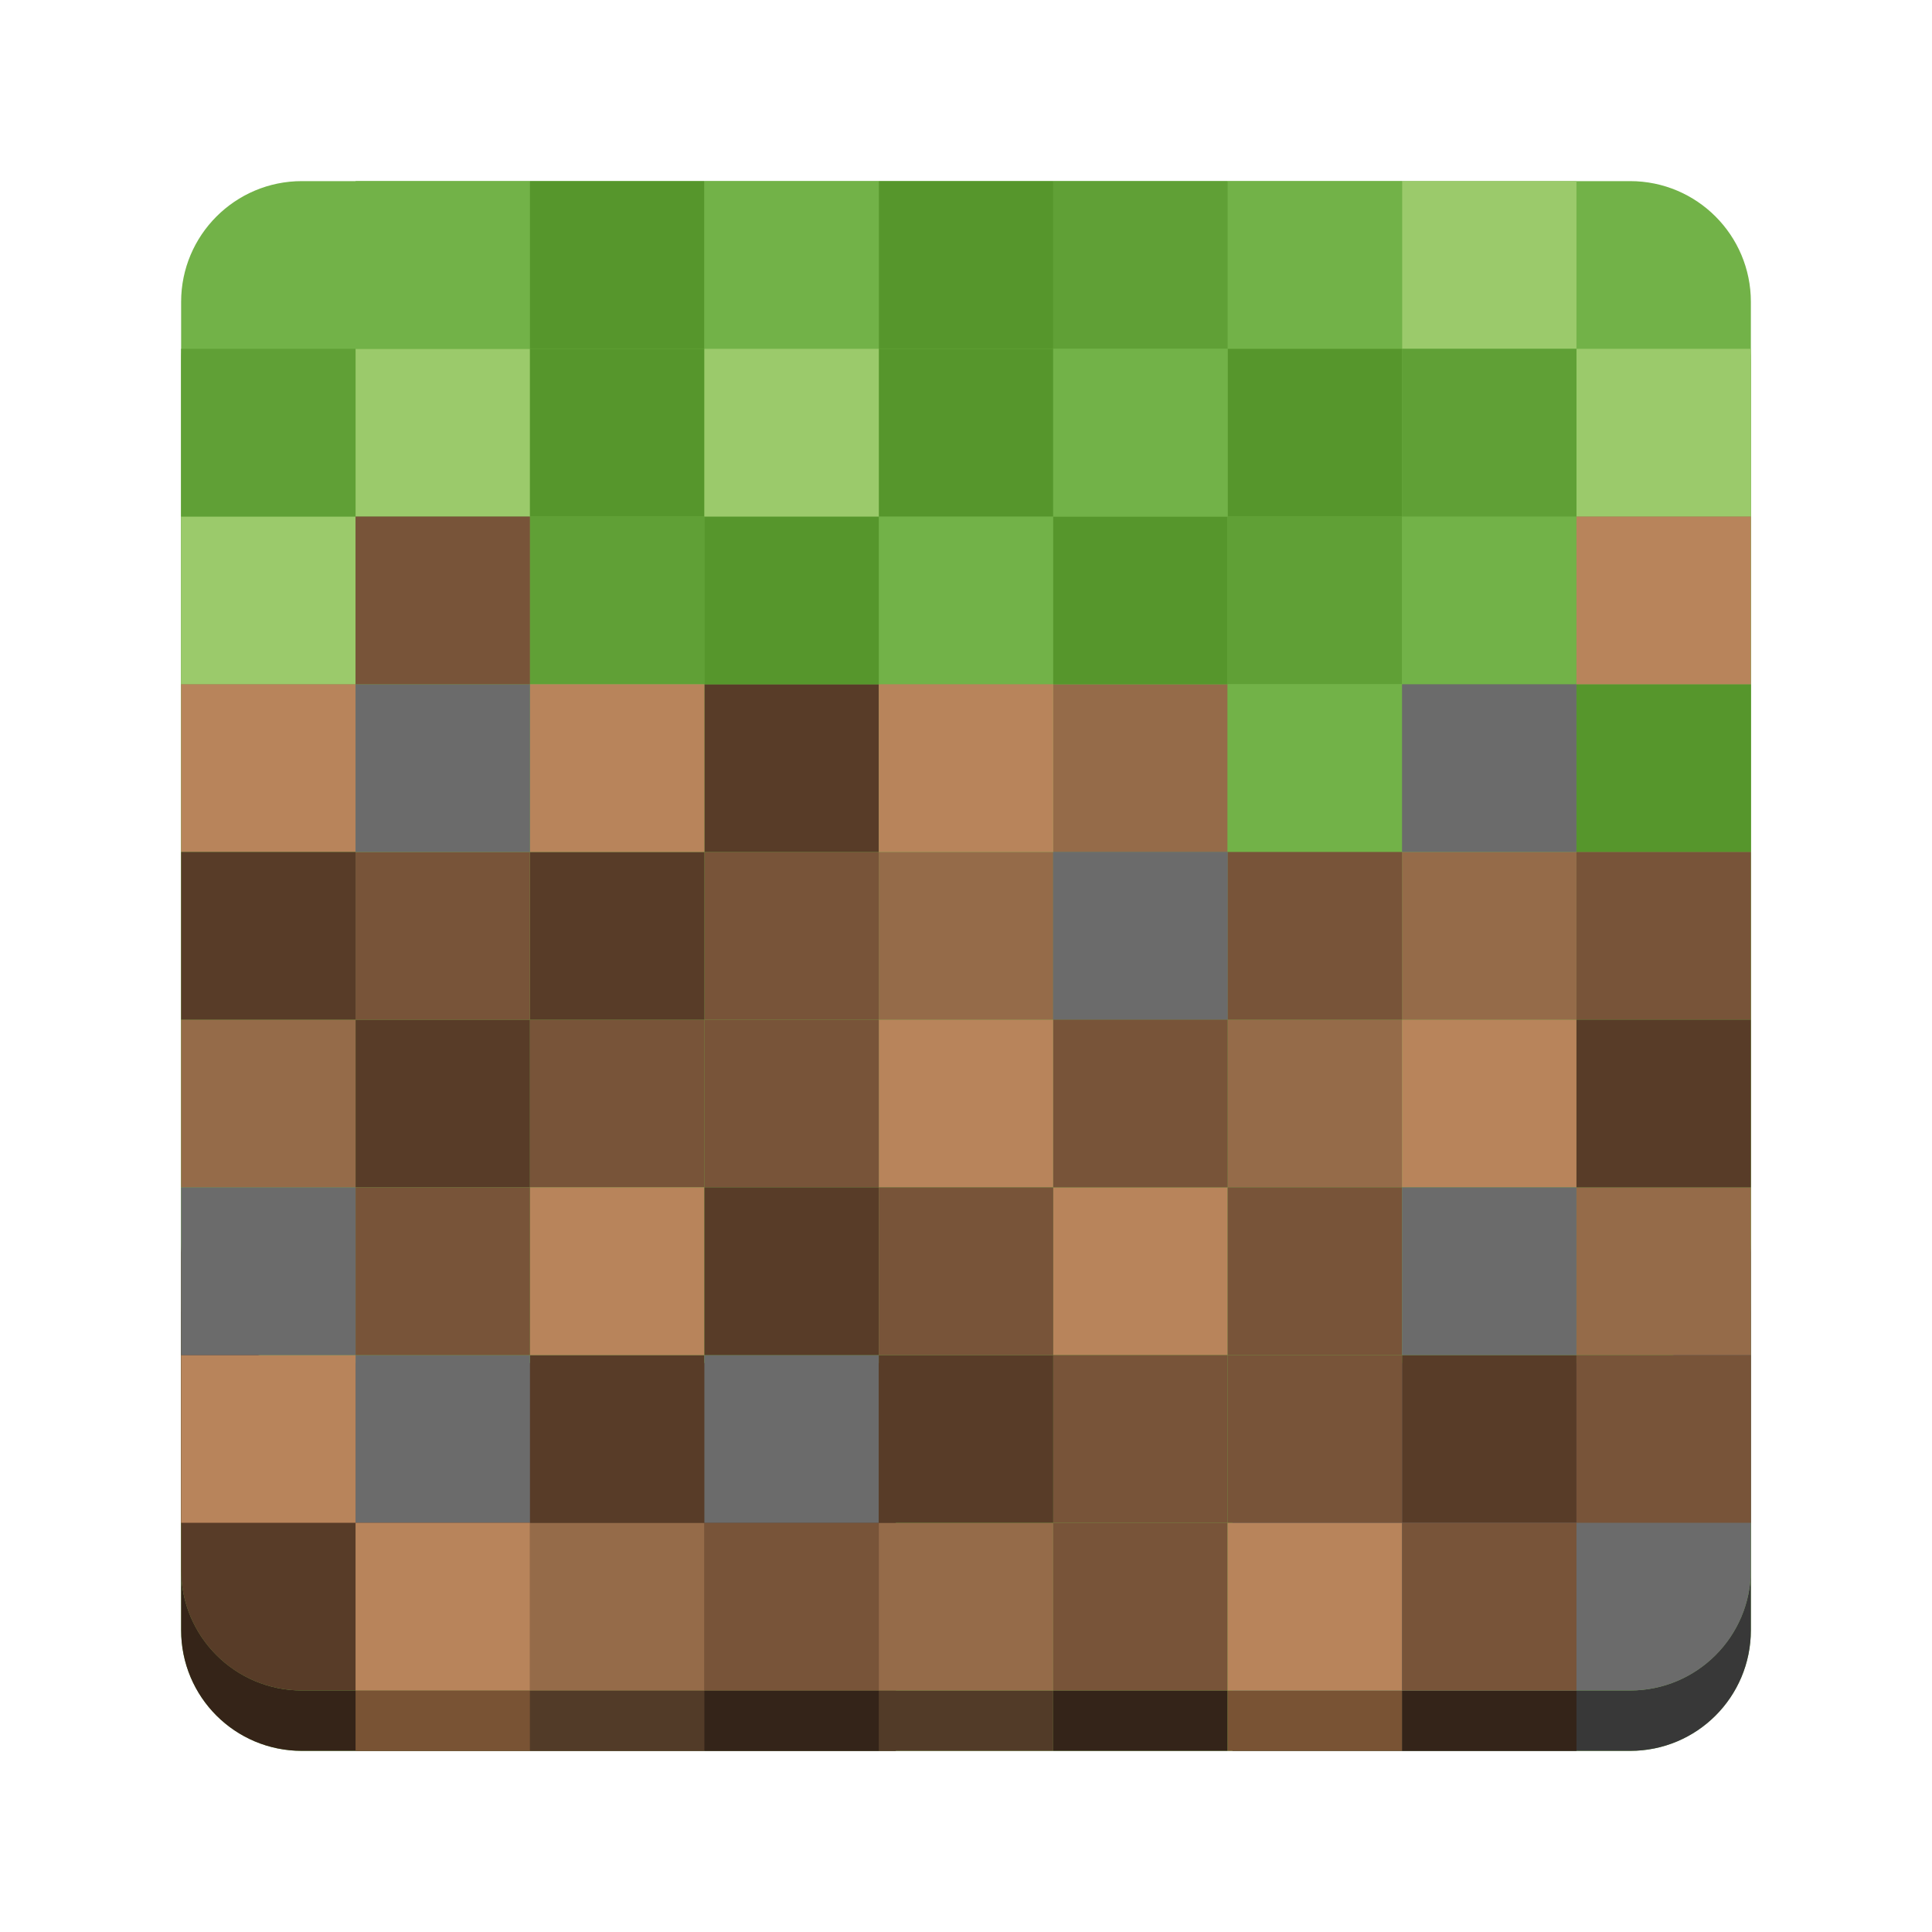
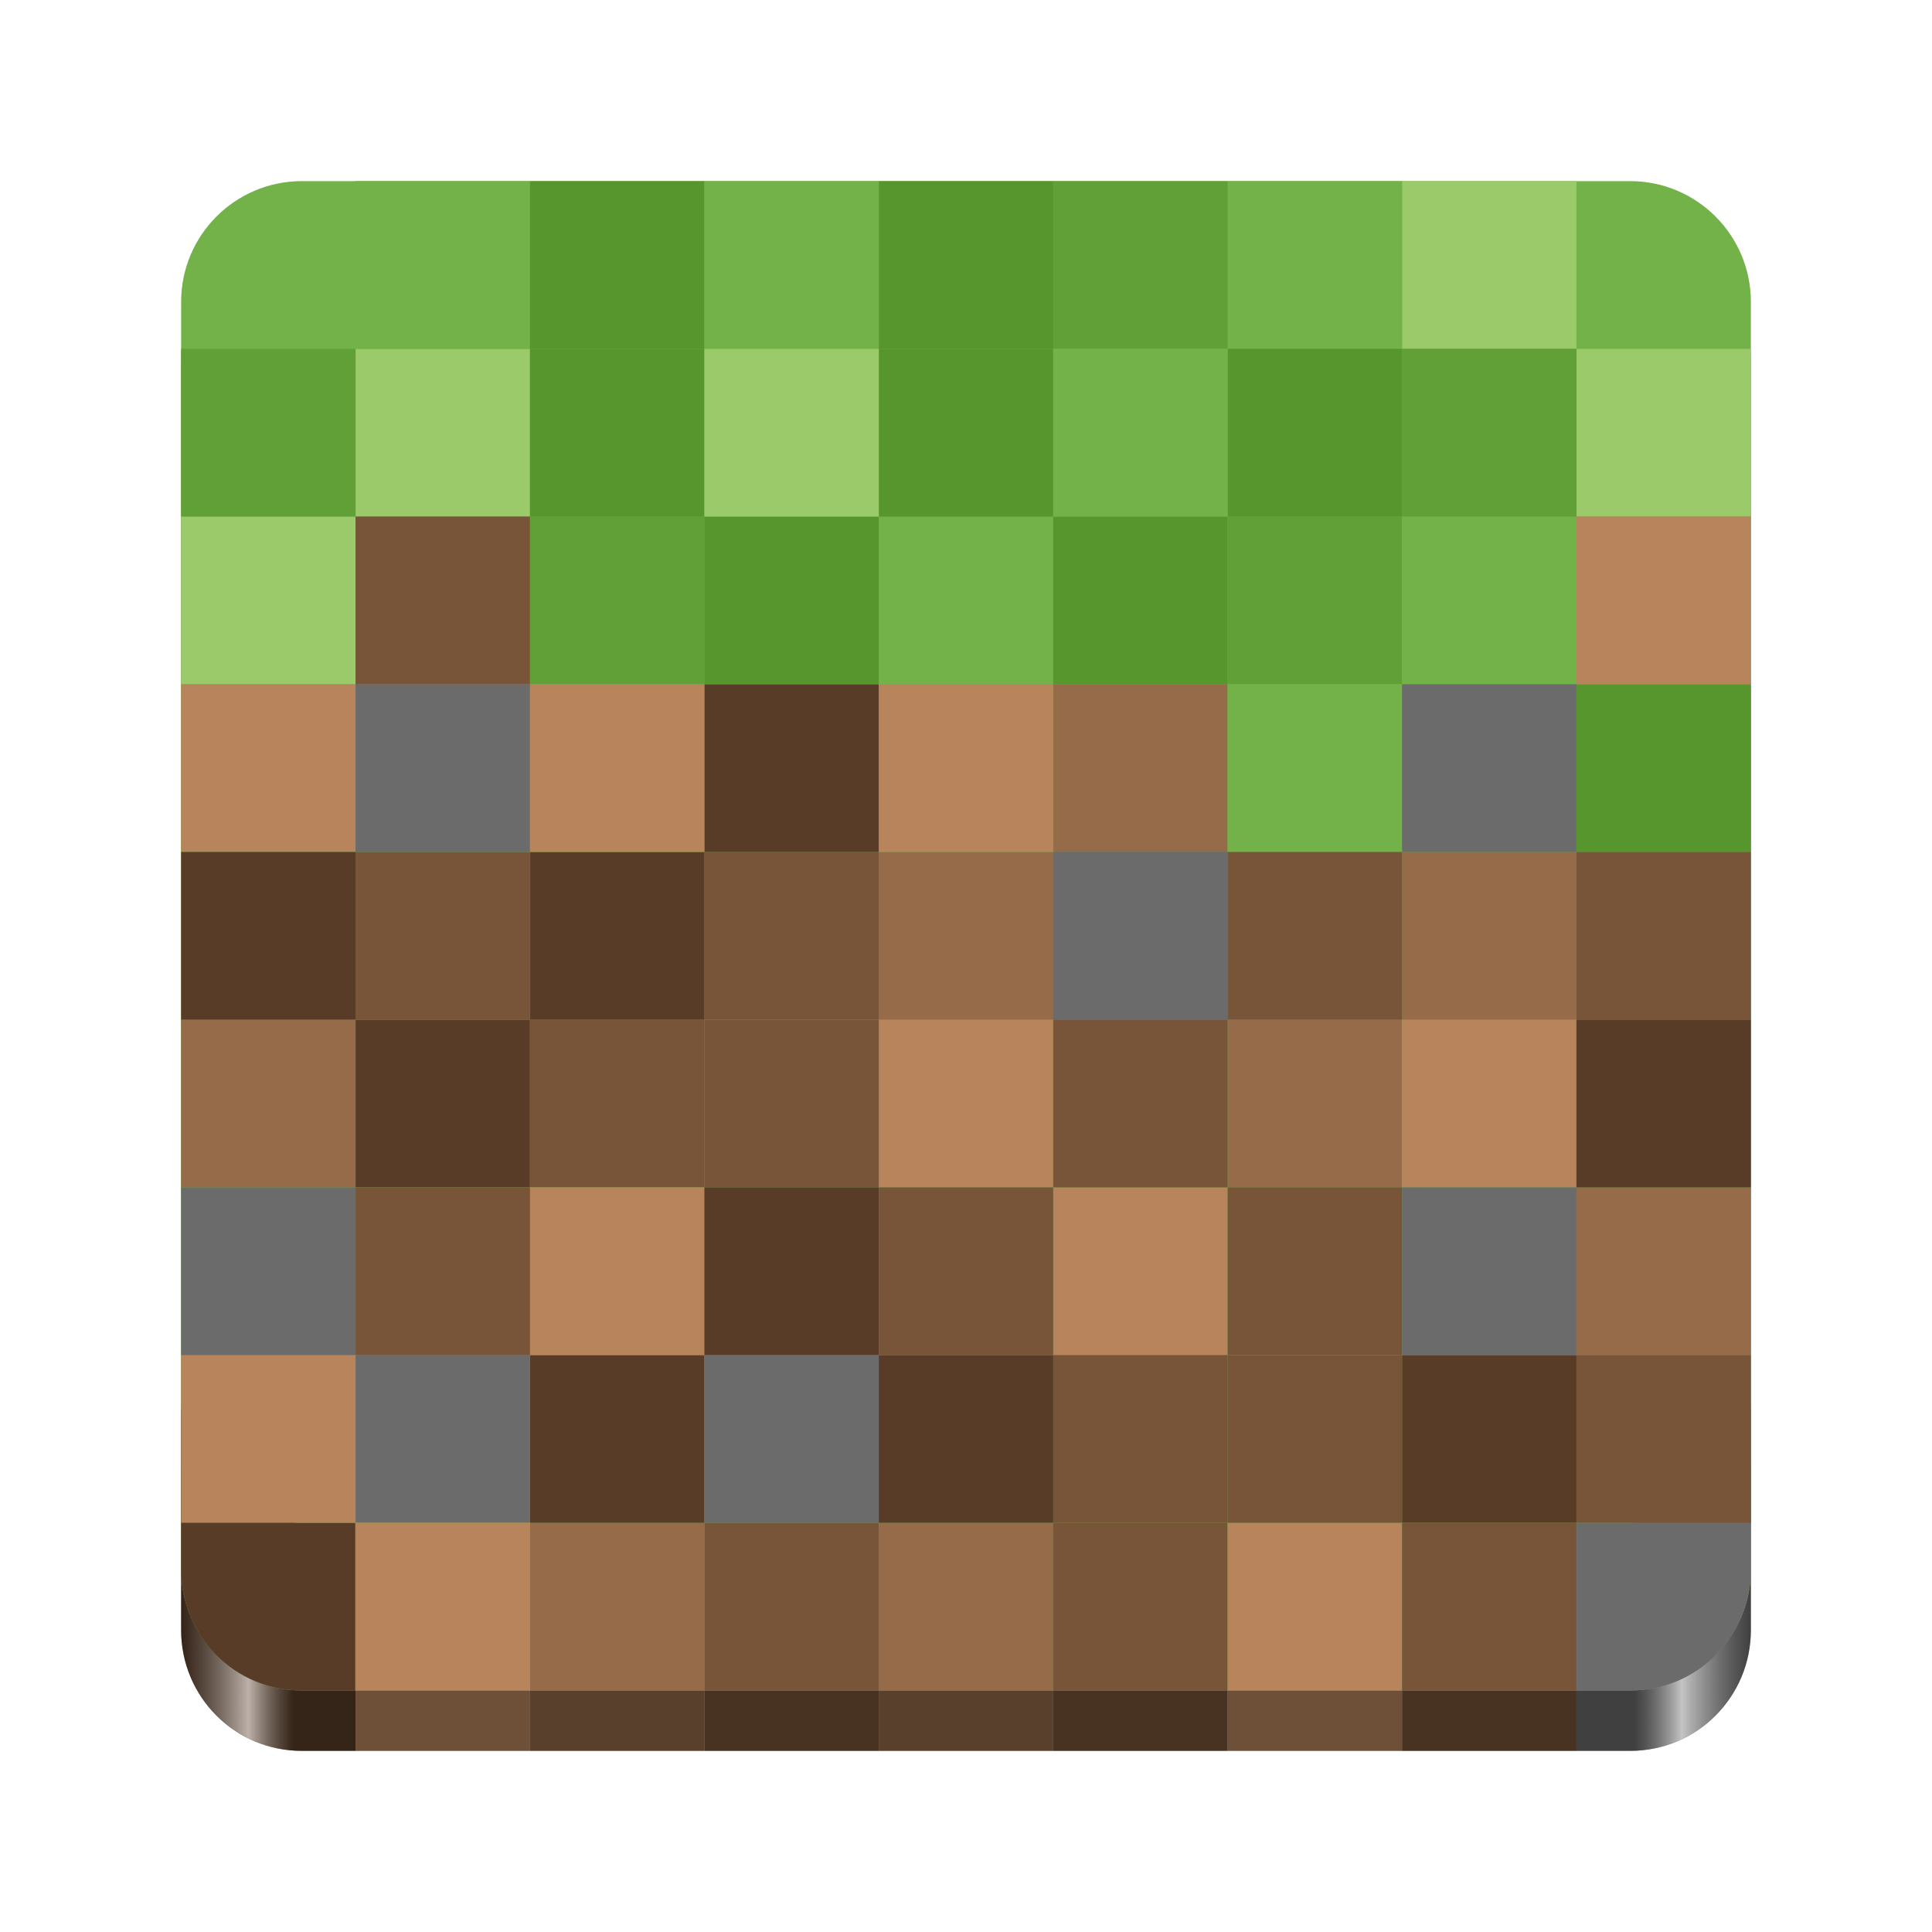
<svg xmlns="http://www.w3.org/2000/svg" xmlns:xlink="http://www.w3.org/1999/xlink" viewBox="0 0 128 128" style="display:inline;enable-background:new" version="1.0" id="svg11300" height="128" width="128">
  <defs id="defs3">
-     <linearGradient id="linearGradient974">
-       <stop style="stop-color:#ca1003;stop-opacity:1;" offset="0" id="stop962" />
-       <stop id="stop964" offset="0.042" style="stop-color:#fc4236;stop-opacity:1;" />
-       <stop style="stop-color:#ca1003;stop-opacity:1;" offset="0.083" id="stop966" />
-       <stop id="stop968" offset="0.917" style="stop-color:#ca1003;stop-opacity:1;" />
-       <stop style="stop-color:#fc4236;stop-opacity:1;" offset="0.958" id="stop970" />
-       <stop style="stop-color:#ca1003;stop-opacity:1;" offset="1" id="stop972" />
+     <linearGradient xlink:href="#linearGradient17978" id="linearGradient17980" x1="111.168" y1="126.416" x2="215.168" y2="126.416" gradientUnits="userSpaceOnUse" gradientTransform="translate(-99.16832,-60.41585)" />
+     <linearGradient id="linearGradient17978">
+       <stop style="stop-color:#000000;stop-opacity:0.4;" offset="0" id="stop17974" />
+       <stop style="stop-color:#ffffff;stop-opacity:0.6;" offset="0.043" id="stop17982" />
+       <stop style="stop-color:#000000;stop-opacity:0.4;" offset="0.072" id="stop17984" />
+       <stop style="stop-color:#000000;stop-opacity:0.4;" offset="0.926" id="stop17986" />
+       <stop style="stop-color:#ffffff;stop-opacity:0.6;" offset="0.956" id="stop17988" />
+       <stop style="stop-color:#000000;stop-opacity:0.4;" offset="1" id="stop17976" />
    </linearGradient>
-     <linearGradient y2="44" x2="464" y1="44" x1="48" gradientTransform="matrix(0.25,0,0,0.25,0,53)" gradientUnits="userSpaceOnUse" id="linearGradient1747" xlink:href="#linearGradient974" />
-     <clipPath id="clipPath1784" clipPathUnits="userSpaceOnUse">
-       <rect ry="14" rx="14" y="202" x="36" height="28" width="60" id="rect1786" style="opacity:1;vector-effect:none;fill:#3584e4;fill-opacity:1;stroke:none;stroke-width:0.854;stroke-linecap:square;stroke-linejoin:round;stroke-miterlimit:4;stroke-dasharray:none;stroke-dashoffset:0;stroke-opacity:1" />
-     </clipPath>
  </defs>
-   <g id="g3561" transform="translate(197.0048,-313.1184)">
-     <rect style="display:inline;fill:#72b248;fill-opacity:1;stroke:none;stroke-width:0.25;stroke-linecap:butt;stroke-linejoin:miter;stroke-miterlimit:4;stroke-dasharray:none;stroke-dashoffset:0;stroke-opacity:1;marker:none;marker-start:none;marker-mid:none;marker-end:none;paint-order:normal;enable-background:new" id="rect1711-84-6" width="104" height="100" x="-185.005" y="329.118" rx="8" ry="8" />
-     <path id="rect1711-8-8" style="display:inline;fill:#352418;fill-opacity:1;stroke:none;stroke-width:0.25;stroke-linecap:butt;stroke-linejoin:miter;stroke-miterlimit:4;stroke-dasharray:none;stroke-dashoffset:0;stroke-opacity:1;marker:none;marker-start:none;marker-mid:none;marker-end:none;paint-order:normal;enable-background:new" d="m -185.005,399.421 v 21.697 c 0,4.432 3.568,8 8,8 h 39.352 v -21.697 h -39.352 c -4.432,0 -8,-3.568 -8,-8 z" />
-     <path id="rect1711-8-0-9" style="display:inline;fill:#383838;fill-opacity:1;stroke:none;stroke-width:0.25;stroke-linecap:butt;stroke-linejoin:miter;stroke-miterlimit:4;stroke-dasharray:none;stroke-dashoffset:0;stroke-opacity:1;marker:none;marker-start:none;marker-mid:none;marker-end:none;paint-order:normal;enable-background:new" d="m -81.005,399.421 c 0,4.432 -3.568,8 -8,8 h -26.344 v 21.697 h 26.344 c 4.432,0 8,-3.568 8,-8 z" />
-     <rect style="display:inline;fill:#342419;fill-opacity:1;stroke-width:1.889;enable-background:new" width="11.556" height="11.111" x="92.56" y="418.007" ry="0" transform="scale(-1,1)" id="rect52-0-4" />
-     <rect style="display:inline;fill:#342419;fill-opacity:1;stroke-width:1.889;enable-background:new" width="11.556" height="11.111" x="-150.338" y="418.007" ry="0" id="rect54-2-9" />
-     <rect style="display:inline;fill:#523b28;fill-opacity:1;stroke-width:1.889;enable-background:new" width="11.556" height="11.111" x="-138.783" y="418.007" ry="0" id="rect56-3-0" />
-     <rect style="display:inline;fill:#523b28;fill-opacity:1;stroke-width:1.889;enable-background:new" width="11.556" height="11.111" x="-161.894" y="-429.118" ry="0" transform="scale(1,-1)" id="rect58-7-9" />
-     <rect style="display:inline;fill:#342419;fill-opacity:1;stroke-width:1.889;enable-background:new" width="11.556" height="11.111" x="115.671" y="-429.118" ry="0" transform="scale(-1)" id="rect60-5-1" />
-     <rect style="display:inline;fill:#795334;fill-opacity:1;stroke-width:1.889;enable-background:new" width="11.556" height="11.111" x="-173.449" y="-429.118" ry="0" transform="scale(1,-1)" id="rect74-3-7" />
-     <rect style="display:inline;fill:#795334;fill-opacity:1;stroke-width:1.889;enable-background:new" width="11.556" height="11.111" x="-115.671" y="418.007" ry="0" id="rect146-2-8" />
-     <rect style="display:inline;fill:#72b248;fill-opacity:1;stroke:none;stroke-width:0.25;stroke-linecap:butt;stroke-linejoin:miter;stroke-miterlimit:4;stroke-dasharray:none;stroke-dashoffset:0;stroke-opacity:1;marker:none;marker-start:none;marker-mid:none;marker-end:none;paint-order:normal;enable-background:new" id="rect1711-84" width="104" height="100" x="-185.005" y="325.118" rx="8" ry="8" />
-     <path id="rect1711-8" style="display:inline;fill:#583c28;fill-opacity:1;stroke:none;stroke-width:0.25;stroke-linecap:butt;stroke-linejoin:miter;stroke-miterlimit:4;stroke-dasharray:none;stroke-dashoffset:0;stroke-opacity:1;marker:none;marker-start:none;marker-mid:none;marker-end:none;paint-order:normal;enable-background:new" d="m -185.005,395.421 v 21.697 c 0,4.432 3.568,8 8,8 h 39.352 v -21.697 h -39.352 c -4.432,0 -8,-3.568 -8,-8 z" />
-     <path id="rect1711-8-0" style="display:inline;fill:#6b6b6b;fill-opacity:1;stroke:none;stroke-width:0.25;stroke-linecap:butt;stroke-linejoin:miter;stroke-miterlimit:4;stroke-dasharray:none;stroke-dashoffset:0;stroke-opacity:1;marker:none;marker-start:none;marker-mid:none;marker-end:none;paint-order:normal;enable-background:new" d="m -81.005,395.421 c 0,4.432 -3.568,8 -8,8 h -26.344 v 21.697 h 26.344 c 4.432,0 8,-3.568 8,-8 z" />
-     <rect style="display:inline;fill:#9bca6b;stroke-width:1.889;enable-background:new" width="11.556" height="11.111" x="-185.005" y="347.341" ry="0" id="rect4-6" />
-     <rect style="display:inline;fill:#583c28;stroke-width:1.889;enable-background:new" width="11.556" height="11.111" x="-173.449" y="380.674" ry="0" id="rect6-3-7" />
-     <rect style="display:inline;fill:#b8845b;stroke-width:1.889;enable-background:new" width="11.556" height="11.111" x="127.227" y="380.674" ry="0" transform="scale(-1,1)" id="rect8-5" />
-     <rect style="display:inline;fill:#785439;stroke-width:1.889;enable-background:new" width="11.556" height="11.111" x="138.783" y="380.674" ry="0" transform="scale(-1,1)" id="rect10-3" />
-     <rect style="display:inline;fill:#956b49;stroke-width:1.889;enable-background:new" width="11.556" height="11.111" x="127.227" y="369.563" ry="0" transform="scale(-1,1)" id="rect12-5" />
-     <rect style="display:inline;fill:#785439;stroke-width:1.889;enable-background:new" width="11.556" height="11.111" x="-150.338" y="369.563" ry="0" id="rect14-6" />
-     <rect style="display:inline;fill:#583c28;stroke-width:1.889;enable-background:new" width="11.556" height="11.111" x="138.783" y="358.452" ry="0" transform="scale(-1,1)" id="rect16-2" />
-     <rect style="display:inline;fill:#9bca6b;stroke-width:1.889;enable-background:new" width="11.556" height="11.111" x="-92.56" y="336.229" ry="0" id="rect18-9" />
-     <rect style="display:inline;fill:#b8845b;stroke-width:1.889;enable-background:new" width="11.556" height="11.111" x="115.672" y="-402.896" ry="0" transform="scale(-1)" id="rect22-2" />
-     <rect style="display:inline;fill:#785439;stroke-width:1.889;enable-background:new" width="11.556" height="11.111" x="-161.894" y="380.674" ry="0" id="rect24-7" />
-     <rect style="display:inline;fill:#583c28;stroke-width:1.889;enable-background:new" width="11.556" height="11.111" x="-161.894" y="369.563" ry="0" id="rect26-0" />
-     <rect style="display:inline;fill:#6b6b6b;stroke-width:1.889;enable-background:new" width="11.556" height="11.111" x="115.672" y="369.563" ry="0" transform="scale(-1,1)" id="rect28-9" />
-     <rect style="display:inline;fill:#956b49;stroke-width:1.889;enable-background:new" width="11.556" height="11.111" x="-127.227" y="358.452" ry="0" id="rect30-3" />
-     <rect style="display:inline;fill:#60a036;stroke-width:1.889;enable-background:new" width="11.556" height="11.111" x="150.338" y="347.341" ry="0" transform="scale(-1,1)" id="rect32-6" />
-     <rect style="display:inline;fill:#956b49;stroke-width:1.889;enable-background:new" width="11.556" height="11.111" x="104.116" y="380.674" ry="0" transform="scale(-1,1)" id="rect34-0" />
-     <rect style="display:inline;fill:#9bca6b;stroke-width:1.889;enable-background:new" width="11.556" height="11.111" x="-173.449" y="336.229" ry="0" id="rect36-6" />
-     <rect style="display:inline;fill:#72b248;stroke-width:1.889;enable-background:new" width="11.556" height="11.111" x="-138.783" y="347.341" ry="0" id="rect38-2" />
-     <rect style="display:inline;fill:#56962c;stroke-width:1.889;enable-background:new" width="11.556" height="11.111" x="-127.227" y="347.341" ry="0" id="rect40-6" />
-     <rect style="display:inline;fill:#60a036;stroke-width:1.889;enable-background:new" width="11.556" height="11.111" x="-115.672" y="347.341" ry="0" id="rect42-1" />
-     <rect style="display:inline;fill:#72b248;stroke-width:1.889;enable-background:new" width="11.556" height="11.111" x="104.116" y="358.452" ry="0" transform="scale(-1,1)" id="rect44-8" />
-     <rect style="display:inline;fill:#785439;stroke-width:1.889;enable-background:new" width="11.556" height="11.111" x="161.894" y="369.563" ry="0" transform="scale(-1,1)" id="rect46-7" />
-     <rect style="display:inline;fill:#56962c;stroke-width:1.889;enable-background:new" width="11.556" height="11.111" x="138.783" y="347.341" ry="0" transform="scale(-1,1)" id="rect48-9" />
-     <rect style="display:inline;fill:#60a036;stroke-width:1.889;enable-background:new" width="11.556" height="11.111" x="173.449" y="336.229" ry="0" transform="scale(-1,1)" id="rect50-2" />
-     <rect style="display:inline;fill:#785439;stroke-width:1.889;enable-background:new" width="11.556" height="11.111" x="-150.338" y="414.007" ry="0" id="rect54-2" />
-     <rect style="display:inline;fill:#956b49;stroke-width:1.889;enable-background:new" width="11.556" height="11.111" x="-138.783" y="414.007" ry="0" id="rect56-3" />
-     <rect style="display:inline;fill:#956b49;stroke-width:1.889;enable-background:new" width="11.556" height="11.111" x="-161.894" y="-425.118" ry="0" transform="scale(1,-1)" id="rect58-7" />
-     <rect style="display:inline;fill:#785439;stroke-width:1.889;enable-background:new" width="11.556" height="11.111" x="115.672" y="-425.118" ry="0" transform="scale(-1)" id="rect60-5" />
-     <rect style="display:inline;fill:#583c28;stroke-width:1.889;enable-background:new" width="11.556" height="11.111" x="-161.894" y="402.896" ry="0" id="rect62-9" />
-     <rect style="display:inline;fill:#6b6b6b;stroke-width:1.889;enable-background:new" width="11.556" height="11.111" x="-150.338" y="402.896" ry="0" id="rect64-2" />
-     <rect style="display:inline;fill:#785439;stroke-width:1.889;enable-background:new" width="11.556" height="11.111" x="-127.227" y="402.896" ry="0" id="rect66-2" />
-     <rect style="display:inline;fill:#583c28;stroke-width:1.889;enable-background:new" width="11.556" height="11.111" x="-138.783" y="402.896" ry="0" id="rect68-8" />
-     <rect style="display:inline;fill:#583c28;stroke-width:1.889;enable-background:new" width="11.556" height="11.111" x="-104.116" y="402.896" ry="0" id="rect70-9" />
-     <rect style="display:inline;fill:#6b6b6b;stroke-width:1.889;enable-background:new" width="11.556" height="11.111" x="161.894" y="-414.007" ry="0" transform="scale(-1)" id="rect72-7" />
-     <rect style="display:inline;fill:#b8845b;stroke-width:1.889;enable-background:new" width="11.556" height="11.111" x="-173.449" y="-425.118" ry="0" transform="scale(1,-1)" id="rect74-3" />
-     <rect style="display:inline;fill:#b8845b;stroke-width:1.889;enable-background:new" width="11.556" height="11.111" x="92.56" y="380.674" ry="0" transform="scale(-1,1)" id="rect76-6" />
-     <rect style="display:inline;fill:#956b49;stroke-width:1.889;enable-background:new" width="11.556" height="11.111" x="92.56" y="369.563" ry="0" transform="scale(-1,1)" id="rect78-1" />
-     <rect style="display:inline;fill:#9bca6b;stroke-width:1.889;enable-background:new" width="11.556" height="11.111" x="-104.116" y="325.118" ry="0" id="rect80-2" />
-     <rect style="display:inline;fill:#72b248;stroke-width:1.889;enable-background:new" width="11.556" height="11.111" x="-104.116" y="347.341" ry="0" id="rect82-9" />
-     <rect style="display:inline;fill:#72b248;stroke-width:1.889;enable-background:new" width="11.556" height="11.111" x="104.116" y="325.118" ry="0" transform="scale(-1,1)" id="rect84-3" />
-     <rect style="display:inline;fill:#60a036;stroke-width:1.889;enable-background:new" width="11.556" height="11.111" x="-127.227" y="325.118" ry="0" id="rect86-1" />
-     <rect style="display:inline;fill:#72b248;stroke-width:1.889;enable-background:new" width="11.556" height="11.111" x="-173.449" y="325.118" ry="0" id="rect88-9" />
-     <rect style="display:inline;fill:#56962c;stroke-width:1.889;enable-background:new" width="11.556" height="11.111" x="-161.894" y="325.118" ry="0" id="rect90-4" />
-     <rect style="display:inline;fill:#56962c;stroke-width:1.889;enable-background:new" width="11.556" height="11.111" x="-138.783" y="325.118" ry="0" id="rect92-7" />
-     <rect style="display:inline;fill:#72b248;stroke-width:1.889;enable-background:new" width="11.556" height="11.111" x="-150.338" y="325.118" ry="0" id="rect94-8" />
-     <rect style="display:inline;fill:#b8845b;stroke-width:1.889;enable-background:new" width="11.556" height="11.111" x="173.449" y="-369.563" ry="0" transform="scale(-1)" id="rect96-4" />
-     <rect style="display:inline;fill:#b8845b;stroke-width:1.889;enable-background:new" width="11.556" height="11.111" x="-185.005" y="-414.007" ry="0" transform="scale(1,-1)" id="rect98-5" />
-     <rect style="display:inline;fill:#956b49;stroke-width:1.889;enable-background:new" width="11.556" height="11.111" x="-185.005" y="380.674" ry="0" id="rect100-0" />
-     <rect style="display:inline;fill:#583c28;stroke-width:1.889;enable-background:new" width="11.556" height="11.111" x="-185.005" y="369.563" ry="0" id="rect102-3" />
-     <rect style="display:inline;fill:#b8845b;stroke-width:1.889;enable-background:new" width="11.556" height="11.111" x="150.338" y="358.452" ry="0" transform="scale(-1,1)" id="rect104-6" />
-     <rect style="display:inline;fill:#56962c;stroke-width:1.889;enable-background:new" width="11.556" height="11.111" x="-115.672" y="336.229" ry="0" id="rect106-1" />
-     <rect style="display:inline;fill:#60a036;stroke-width:1.889;enable-background:new" width="11.556" height="11.111" x="-104.116" y="336.229" ry="0" id="rect108-0" />
-     <rect style="display:inline;fill:#56962c;stroke-width:1.889;enable-background:new" width="11.556" height="11.111" x="127.227" y="336.229" ry="0" transform="scale(-1,1)" id="rect110-6" />
-     <rect style="display:inline;fill:#72b248;stroke-width:1.889;enable-background:new" width="11.556" height="11.111" x="-127.227" y="336.229" ry="0" id="rect112-3" />
-     <rect style="display:inline;fill:#56962c;stroke-width:1.889;enable-background:new" width="11.556" height="11.111" x="150.338" y="336.229" ry="0" transform="scale(-1,1)" id="rect116-0" />
-     <rect style="display:inline;fill:#56962c;stroke-width:1.889;enable-background:new" width="11.556" height="11.111" x="-92.56" y="358.452" ry="0" id="rect118-6" />
-     <rect style="display:inline;fill:#9bca6b;stroke-width:1.889;enable-background:new" width="11.556" height="11.111" x="-150.338" y="336.229" ry="0" id="rect120-1" />
-     <rect style="display:inline;fill:#b8845b;stroke-width:1.889;enable-background:new" width="11.556" height="11.111" x="150.338" y="391.785" ry="0" transform="scale(-1,1)" id="rect122-5" />
-     <rect style="display:inline;fill:#785439;stroke-width:1.889;enable-background:new" width="11.556" height="11.111" x="-173.449" y="-402.896" ry="0" transform="scale(1,-1)" id="rect124-5" />
-     <rect style="display:inline;fill:#583c28;stroke-width:1.889;enable-background:new" width="11.556" height="11.111" x="-150.338" y="-402.896" ry="0" transform="scale(1,-1)" id="rect126-4" />
-     <rect style="display:inline;fill:#785439;stroke-width:1.889;enable-background:new" width="11.556" height="11.111" x="-138.783" y="-402.896" ry="0" transform="scale(1,-1)" id="rect128-7" />
-     <rect style="display:inline;fill:#785439;stroke-width:1.889;enable-background:new" width="11.556" height="11.111" x="-115.672" y="-380.674" ry="0" transform="scale(1,-1)" id="rect130-6" />
-     <rect style="display:inline;fill:#785439;stroke-width:1.889;enable-background:new" width="11.556" height="11.111" x="-92.56" y="-380.674" ry="0" transform="scale(1,-1)" id="rect132-5" />
-     <rect style="display:inline;fill:#6b6b6b;stroke-width:1.889;enable-background:new" width="11.556" height="11.111" x="173.449" y="391.785" ry="0" transform="scale(-1,1)" id="rect136-9" />
-     <rect style="display:inline;fill:#6b6b6b;stroke-width:1.889;enable-background:new" width="11.556" height="11.111" x="115.672" y="369.563" ry="0" transform="scale(-1,1)" id="rect138-3" />
-     <rect style="display:inline;fill:#6b6b6b;stroke-width:1.889;enable-background:new" width="11.556" height="11.111" x="161.894" y="358.452" ry="0" transform="scale(-1,1)" id="rect140-7" />
-     <rect style="display:inline;fill:#6b6b6b;stroke-width:1.889;enable-background:new" width="11.556" height="11.111" x="92.56" y="-369.563" ry="0" transform="scale(-1)" id="rect142-4" />
-     <rect style="display:inline;fill:#b8845b;stroke-width:1.889;enable-background:new" width="11.556" height="11.111" x="81.005" y="347.341" ry="0" transform="scale(-1,1)" id="rect144-5" />
-     <rect style="display:inline;fill:#b8845b;stroke-width:1.889;enable-background:new" width="11.556" height="11.111" x="-115.672" y="414.007" ry="0" id="rect146-2" />
-     <rect style="display:inline;fill:#785439;stroke-width:1.889;enable-background:new" width="11.556" height="11.111" x="104.116" y="391.785" ry="0" transform="scale(-1,1)" id="rect148-5" />
-     <rect style="display:inline;fill:#956b49;stroke-width:1.889;enable-background:new" width="11.556" height="11.111" x="81.005" y="391.785" ry="0" transform="scale(-1,1)" id="rect150-4" />
-     <rect style="display:inline;fill:#785439;stroke-width:1.889;enable-background:new" width="11.556" height="11.111" x="161.894" y="-358.452" ry="0" transform="scale(-1)" id="rect152-7" />
-     <rect style="display:inline;fill:#6b6b6b;stroke-width:1.889;enable-background:new" width="11.556" height="11.111" x="-104.116" y="391.785" ry="0" id="rect154-4" />
-     <rect style="display:inline;fill:#b8845b;stroke-width:1.889;enable-background:new" width="11.556" height="11.111" x="127.227" y="358.452" ry="0" transform="scale(-1,1)" id="rect156-4" />
-     <rect style="display:inline;fill:#785439;stroke-width:1.889;enable-background:new" width="11.556" height="11.111" x="-92.56" y="402.896" ry="0" id="rect158-3" />
-     <rect style="display:inline;fill:#785439;stroke-width:1.889;enable-background:new" width="11.556" height="11.111" x="-127.227" y="380.674" ry="0" id="rect162-7" />
-     <rect style="display:inline;fill:#583c28;stroke-width:1.889;enable-background:new" width="11.556" height="11.111" x="-92.56" y="-391.785" ry="0" transform="scale(1,-1)" id="rect164-8" />
-     <rect style="display:inline;fill:#785439;stroke-width:1.889;enable-background:new" width="11.556" height="11.111" x="-115.672" y="-414.007" ry="0" transform="scale(1,-1)" id="rect166-6" />
-     <rect style="display:inline;fill:#785439;stroke-width:1.889;enable-background:new" width="11.556" height="11.111" x="-104.116" y="-425.118" ry="0" transform="scale(1,-1)" id="rect166-6-6" />
+   <g id="g2">
+     <path id="rect1711-8-8" style="display:inline;fill:#583c28;fill-opacity:1;stroke:none;stroke-width:0.25;stroke-linecap:butt;stroke-linejoin:miter;stroke-miterlimit:4;stroke-dasharray:none;stroke-dashoffset:0;stroke-opacity:1;marker:none;marker-start:none;marker-mid:none;marker-end:none;paint-order:normal;enable-background:new" d="m 12,96.889 0,11.111 c 0,4.432 3.568,8 8,8 h 3.558 l 0,-11.111 H 20 c -4.432,0 -8,-3.568 -8,-8 z" />
+     <path id="rect1711-8-0-9" style="display:inline;fill:#6b6b6b;fill-opacity:1;stroke:none;stroke-width:0.25;stroke-linecap:butt;stroke-linejoin:miter;stroke-miterlimit:4;stroke-dasharray:none;stroke-dashoffset:0;stroke-opacity:1;marker:none;marker-start:none;marker-mid:none;marker-end:none;paint-order:normal;enable-background:new" d="m 116,96.889 c 0,4.432 -3.568,8 -8,8 l -3.568,0 0,11.111 3.568,0 c 4.432,0 8,-3.568 8,-8 z" />
+     <rect style="display:inline;fill:#785439;fill-opacity:1;stroke-width:1.889;enable-background:new" width="11.556" height="11.111" x="-104.444" y="104.889" ry="0" transform="scale(-1,1)" id="rect52-0-4" />
+     <rect style="display:inline;fill:#785439;fill-opacity:1;stroke-width:1.889;enable-background:new" width="11.556" height="11.111" x="46.667" y="104.889" ry="0" id="rect54-2-9" />
+     <rect style="display:inline;fill:#956b49;fill-opacity:1;stroke-width:1.889;enable-background:new" width="11.556" height="11.111" x="58.222" y="104.889" ry="0" id="rect56-3-0" />
+     <rect style="display:inline;fill:#956b49;fill-opacity:1;stroke-width:1.889;enable-background:new" width="11.556" height="11.111" x="35.111" y="-116" ry="0" transform="scale(1,-1)" id="rect58-7-9" />
+     <rect style="display:inline;fill:#785439;fill-opacity:1;stroke-width:1.889;enable-background:new" width="11.556" height="11.111" x="-81.333" y="-116" ry="0" transform="scale(-1)" id="rect60-5-1" />
+     <rect style="display:inline;fill:#b8845b;fill-opacity:1;stroke-width:1.889;enable-background:new" width="11.556" height="11.111" x="23.556" y="-116" ry="0" transform="scale(1,-1)" id="rect74-3-7" />
+     <rect style="display:inline;fill:#b8845b;fill-opacity:1;stroke-width:1.889;enable-background:new" width="11.556" height="11.111" x="81.333" y="104.889" ry="0" id="rect146-2-8" />
+   </g>
+   <rect style="display:inline;fill:url(#linearGradient17980);fill-opacity:1;stroke:none;stroke-width:0.25;stroke-linecap:butt;stroke-linejoin:miter;stroke-miterlimit:4;stroke-dasharray:none;stroke-dashoffset:0;stroke-opacity:1;marker:none;marker-start:none;marker-mid:none;marker-end:none;paint-order:normal;enable-background:new" id="rect1711-6" width="104" height="100" x="12" y="16" rx="8" ry="8" />
+   <g id="g1">
+     <rect style="display:inline;fill:#72b248;fill-opacity:1;stroke:none;stroke-width:0.25;stroke-linecap:butt;stroke-linejoin:miter;stroke-miterlimit:4;stroke-dasharray:none;stroke-dashoffset:0;stroke-opacity:1;marker:none;marker-start:none;marker-mid:none;marker-end:none;paint-order:normal;enable-background:new" id="rect1711-84" width="104" height="100" x="12" y="12" rx="8" ry="8" />
+     <path id="rect1711-8" style="display:inline;fill:#583c28;fill-opacity:1;stroke:none;stroke-width:0.25;stroke-linecap:butt;stroke-linejoin:miter;stroke-miterlimit:4;stroke-dasharray:none;stroke-dashoffset:0;stroke-opacity:1;marker:none;marker-start:none;marker-mid:none;marker-end:none;paint-order:normal;enable-background:new" d="M 12,92.889 V 104 c 0,4.432 3.568,8 8,8 h 3.537 V 100.889 H 20 c -4.432,0 -8,-3.568 -8,-8 z" />
+     <path id="rect1711-8-0" style="display:inline;fill:#6b6b6b;fill-opacity:1;stroke:none;stroke-width:0.25;stroke-linecap:butt;stroke-linejoin:miter;stroke-miterlimit:4;stroke-dasharray:none;stroke-dashoffset:0;stroke-opacity:1;marker:none;marker-start:none;marker-mid:none;marker-end:none;paint-order:normal;enable-background:new" d="m 116,92.889 c 0,4.432 -3.568,8 -8,8 h -3.548 V 112 H 108 c 4.432,0 8,-3.568 8,-8 z" />
+     <rect style="display:inline;fill:#9bca6b;stroke-width:1.889;enable-background:new" width="11.556" height="11.111" x="12" y="34.222" ry="0" id="rect4-6" />
+     <rect style="display:inline;fill:#583c28;stroke-width:1.889;enable-background:new" width="11.556" height="11.111" x="23.556" y="67.556" ry="0" id="rect6-3-7" />
+     <rect style="display:inline;fill:#b8845b;stroke-width:1.889;enable-background:new" width="11.556" height="11.111" x="-69.778" y="67.556" ry="0" transform="scale(-1,1)" id="rect8-5" />
+     <rect style="display:inline;fill:#785439;stroke-width:1.889;enable-background:new" width="11.556" height="11.111" x="-58.222" y="67.556" ry="0" transform="scale(-1,1)" id="rect10-3" />
+     <rect style="display:inline;fill:#956b49;stroke-width:1.889;enable-background:new" width="11.556" height="11.111" x="-69.778" y="56.444" ry="0" transform="scale(-1,1)" id="rect12-5" />
+     <rect style="display:inline;fill:#785439;stroke-width:1.889;enable-background:new" width="11.556" height="11.111" x="46.667" y="56.444" ry="0" id="rect14-6" />
+     <rect style="display:inline;fill:#583c28;stroke-width:1.889;enable-background:new" width="11.556" height="11.111" x="-58.222" y="45.333" ry="0" transform="scale(-1,1)" id="rect16-2" />
+     <rect style="display:inline;fill:#9bca6b;stroke-width:1.889;enable-background:new" width="11.556" height="11.111" x="104.444" y="23.111" ry="0" id="rect18-9" />
+     <rect style="display:inline;fill:#b8845b;stroke-width:1.889;enable-background:new" width="11.556" height="11.111" x="-81.333" y="-89.778" ry="0" transform="scale(-1)" id="rect22-2" />
+     <rect style="display:inline;fill:#785439;stroke-width:1.889;enable-background:new" width="11.556" height="11.111" x="35.111" y="67.556" ry="0" id="rect24-7" />
+     <rect style="display:inline;fill:#583c28;stroke-width:1.889;enable-background:new" width="11.556" height="11.111" x="35.111" y="56.444" ry="0" id="rect26-0" />
+     <rect style="display:inline;fill:#6b6b6b;stroke-width:1.889;enable-background:new" width="11.556" height="11.111" x="-81.333" y="56.444" ry="0" transform="scale(-1,1)" id="rect28-9" />
+     <rect style="display:inline;fill:#956b49;stroke-width:1.889;enable-background:new" width="11.556" height="11.111" x="69.778" y="45.333" ry="0" id="rect30-3" />
+     <rect style="display:inline;fill:#60a036;stroke-width:1.889;enable-background:new" width="11.556" height="11.111" x="-46.667" y="34.222" ry="0" transform="scale(-1,1)" id="rect32-6" />
+     <rect style="display:inline;fill:#956b49;stroke-width:1.889;enable-background:new" width="11.556" height="11.111" x="-92.889" y="67.556" ry="0" transform="scale(-1,1)" id="rect34-0" />
+     <rect style="display:inline;fill:#9bca6b;stroke-width:1.889;enable-background:new" width="11.556" height="11.111" x="23.556" y="23.111" ry="0" id="rect36-6" />
+     <rect style="display:inline;fill:#72b248;stroke-width:1.889;enable-background:new" width="11.556" height="11.111" x="58.222" y="34.222" ry="0" id="rect38-2" />
+     <rect style="display:inline;fill:#56962c;stroke-width:1.889;enable-background:new" width="11.556" height="11.111" x="69.778" y="34.222" ry="0" id="rect40-6" />
+     <rect style="display:inline;fill:#60a036;stroke-width:1.889;enable-background:new" width="11.556" height="11.111" x="81.333" y="34.222" ry="0" id="rect42-1" />
+     <rect style="display:inline;fill:#72b248;stroke-width:1.889;enable-background:new" width="11.556" height="11.111" x="-92.889" y="45.333" ry="0" transform="scale(-1,1)" id="rect44-8" />
+     <rect style="display:inline;fill:#785439;stroke-width:1.889;enable-background:new" width="11.556" height="11.111" x="-35.111" y="56.444" ry="0" transform="scale(-1,1)" id="rect46-7" />
+     <rect style="display:inline;fill:#56962c;stroke-width:1.889;enable-background:new" width="11.556" height="11.111" x="-58.222" y="34.222" ry="0" transform="scale(-1,1)" id="rect48-9" />
+     <rect style="display:inline;fill:#60a036;stroke-width:1.889;enable-background:new" width="11.556" height="11.111" x="-23.556" y="23.111" ry="0" transform="scale(-1,1)" id="rect50-2" />
+     <rect style="display:inline;fill:#785439;stroke-width:1.889;enable-background:new" width="11.556" height="11.111" x="46.667" y="100.889" ry="0" id="rect54-2" />
+     <rect style="display:inline;fill:#956b49;stroke-width:1.889;enable-background:new" width="11.556" height="11.111" x="58.222" y="100.889" ry="0" id="rect56-3" />
+     <rect style="display:inline;fill:#956b49;stroke-width:1.889;enable-background:new" width="11.556" height="11.111" x="35.111" y="-112" ry="0" transform="scale(1,-1)" id="rect58-7" />
+     <rect style="display:inline;fill:#785439;stroke-width:1.889;enable-background:new" width="11.556" height="11.111" x="-81.333" y="-112" ry="0" transform="scale(-1)" id="rect60-5" />
+     <rect style="display:inline;fill:#583c28;stroke-width:1.889;enable-background:new" width="11.556" height="11.111" x="35.111" y="89.778" ry="0" id="rect62-9" />
+     <rect style="display:inline;fill:#6b6b6b;stroke-width:1.889;enable-background:new" width="11.556" height="11.111" x="46.667" y="89.778" ry="0" id="rect64-2" />
+     <rect style="display:inline;fill:#785439;stroke-width:1.889;enable-background:new" width="11.556" height="11.111" x="69.778" y="89.778" ry="0" id="rect66-2" />
+     <rect style="display:inline;fill:#583c28;stroke-width:1.889;enable-background:new" width="11.556" height="11.111" x="58.222" y="89.778" ry="0" id="rect68-8" />
+     <rect style="display:inline;fill:#583c28;stroke-width:1.889;enable-background:new" width="11.556" height="11.111" x="92.889" y="89.778" ry="0" id="rect70-9" />
+     <rect style="display:inline;fill:#6b6b6b;stroke-width:1.889;enable-background:new" width="11.556" height="11.111" x="-35.111" y="-100.889" ry="0" transform="scale(-1)" id="rect72-7" />
+     <rect style="display:inline;fill:#b8845b;stroke-width:1.889;enable-background:new" width="11.556" height="11.111" x="23.556" y="-112" ry="0" transform="scale(1,-1)" id="rect74-3" />
+     <rect style="display:inline;fill:#b8845b;stroke-width:1.889;enable-background:new" width="11.556" height="11.111" x="-104.444" y="67.556" ry="0" transform="scale(-1,1)" id="rect76-6" />
+     <rect style="display:inline;fill:#956b49;stroke-width:1.889;enable-background:new" width="11.556" height="11.111" x="-104.444" y="56.444" ry="0" transform="scale(-1,1)" id="rect78-1" />
+     <rect style="display:inline;fill:#9bca6b;stroke-width:1.889;enable-background:new" width="11.556" height="11.111" x="92.889" y="12" ry="0" id="rect80-2" />
+     <rect style="display:inline;fill:#72b248;stroke-width:1.889;enable-background:new" width="11.556" height="11.111" x="92.889" y="34.222" ry="0" id="rect82-9" />
+     <rect style="display:inline;fill:#72b248;stroke-width:1.889;enable-background:new" width="11.556" height="11.111" x="-92.889" y="12" ry="0" transform="scale(-1,1)" id="rect84-3" />
+     <rect style="display:inline;fill:#60a036;stroke-width:1.889;enable-background:new" width="11.556" height="11.111" x="69.778" y="12" ry="0" id="rect86-1" />
+     <rect style="display:inline;fill:#72b248;stroke-width:1.889;enable-background:new" width="11.556" height="11.111" x="23.556" y="12" ry="0" id="rect88-9" />
+     <rect style="display:inline;fill:#56962c;stroke-width:1.889;enable-background:new" width="11.556" height="11.111" x="35.111" y="12" ry="0" id="rect90-4" />
+     <rect style="display:inline;fill:#56962c;stroke-width:1.889;enable-background:new" width="11.556" height="11.111" x="58.222" y="12" ry="0" id="rect92-7" />
+     <rect style="display:inline;fill:#72b248;stroke-width:1.889;enable-background:new" width="11.556" height="11.111" x="46.667" y="12" ry="0" id="rect94-8" />
+     <rect style="display:inline;fill:#b8845b;stroke-width:1.889;enable-background:new" width="11.556" height="11.111" x="-23.556" y="-56.444" ry="0" transform="scale(-1)" id="rect96-4" />
+     <rect style="display:inline;fill:#b8845b;stroke-width:1.889;enable-background:new" width="11.556" height="11.111" x="12" y="-100.889" ry="0" transform="scale(1,-1)" id="rect98-5" />
+     <rect style="display:inline;fill:#956b49;stroke-width:1.889;enable-background:new" width="11.556" height="11.111" x="12" y="67.556" ry="0" id="rect100-0" />
+     <rect style="display:inline;fill:#583c28;stroke-width:1.889;enable-background:new" width="11.556" height="11.111" x="12" y="56.444" ry="0" id="rect102-3" />
+     <rect style="display:inline;fill:#b8845b;stroke-width:1.889;enable-background:new" width="11.556" height="11.111" x="-46.667" y="45.333" ry="0" transform="scale(-1,1)" id="rect104-6" />
+     <rect style="display:inline;fill:#56962c;stroke-width:1.889;enable-background:new" width="11.556" height="11.111" x="81.333" y="23.111" ry="0" id="rect106-1" />
+     <rect style="display:inline;fill:#60a036;stroke-width:1.889;enable-background:new" width="11.556" height="11.111" x="92.889" y="23.111" ry="0" id="rect108-0" />
+     <rect style="display:inline;fill:#56962c;stroke-width:1.889;enable-background:new" width="11.556" height="11.111" x="-69.778" y="23.111" ry="0" transform="scale(-1,1)" id="rect110-6" />
+     <rect style="display:inline;fill:#72b248;stroke-width:1.889;enable-background:new" width="11.556" height="11.111" x="69.778" y="23.111" ry="0" id="rect112-3" />
+     <rect style="display:inline;fill:#56962c;stroke-width:1.889;enable-background:new" width="11.556" height="11.111" x="-46.667" y="23.111" ry="0" transform="scale(-1,1)" id="rect116-0" />
+     <rect style="display:inline;fill:#56962c;stroke-width:1.889;enable-background:new" width="11.556" height="11.111" x="104.444" y="45.333" ry="0" id="rect118-6" />
+     <rect style="display:inline;fill:#9bca6b;stroke-width:1.889;enable-background:new" width="11.556" height="11.111" x="46.667" y="23.111" ry="0" id="rect120-1" />
+     <rect style="display:inline;fill:#b8845b;stroke-width:1.889;enable-background:new" width="11.556" height="11.111" x="-46.667" y="78.667" ry="0" transform="scale(-1,1)" id="rect122-5" />
+     <rect style="display:inline;fill:#785439;stroke-width:1.889;enable-background:new" width="11.556" height="11.111" x="23.556" y="-89.778" ry="0" transform="scale(1,-1)" id="rect124-5" />
+     <rect style="display:inline;fill:#583c28;stroke-width:1.889;enable-background:new" width="11.556" height="11.111" x="46.667" y="-89.778" ry="0" transform="scale(1,-1)" id="rect126-4" />
+     <rect style="display:inline;fill:#785439;stroke-width:1.889;enable-background:new" width="11.556" height="11.111" x="58.222" y="-89.778" ry="0" transform="scale(1,-1)" id="rect128-7" />
+     <rect style="display:inline;fill:#785439;stroke-width:1.889;enable-background:new" width="11.556" height="11.111" x="81.333" y="-67.556" ry="0" transform="scale(1,-1)" id="rect130-6" />
+     <rect style="display:inline;fill:#785439;stroke-width:1.889;enable-background:new" width="11.556" height="11.111" x="104.444" y="-67.556" ry="0" transform="scale(1,-1)" id="rect132-5" />
+     <rect style="display:inline;fill:#6b6b6b;stroke-width:1.889;enable-background:new" width="11.556" height="11.111" x="-23.556" y="78.667" ry="0" transform="scale(-1,1)" id="rect136-9" />
+     <rect style="display:inline;fill:#6b6b6b;stroke-width:1.889;enable-background:new" width="11.556" height="11.111" x="-81.333" y="56.444" ry="0" transform="scale(-1,1)" id="rect138-3" />
+     <rect style="display:inline;fill:#6b6b6b;stroke-width:1.889;enable-background:new" width="11.556" height="11.111" x="-35.111" y="45.333" ry="0" transform="scale(-1,1)" id="rect140-7" />
+     <rect style="display:inline;fill:#6b6b6b;stroke-width:1.889;enable-background:new" width="11.556" height="11.111" x="-104.444" y="-56.444" ry="0" transform="scale(-1)" id="rect142-4" />
+     <rect style="display:inline;fill:#b8845b;stroke-width:1.889;enable-background:new" width="11.556" height="11.111" x="-116" y="34.222" ry="0" transform="scale(-1,1)" id="rect144-5" />
+     <rect style="display:inline;fill:#b8845b;stroke-width:1.889;enable-background:new" width="11.556" height="11.111" x="81.333" y="100.889" ry="0" id="rect146-2" />
+     <rect style="display:inline;fill:#785439;stroke-width:1.889;enable-background:new" width="11.556" height="11.111" x="-92.889" y="78.667" ry="0" transform="scale(-1,1)" id="rect148-5" />
+     <rect style="display:inline;fill:#956b49;stroke-width:1.889;enable-background:new" width="11.556" height="11.111" x="-116" y="78.667" ry="0" transform="scale(-1,1)" id="rect150-4" />
+     <rect style="display:inline;fill:#785439;stroke-width:1.889;enable-background:new" width="11.556" height="11.111" x="-35.111" y="-45.333" ry="0" transform="scale(-1)" id="rect152-7" />
+     <rect style="display:inline;fill:#6b6b6b;stroke-width:1.889;enable-background:new" width="11.556" height="11.111" x="92.889" y="78.667" ry="0" id="rect154-4" />
+     <rect style="display:inline;fill:#b8845b;stroke-width:1.889;enable-background:new" width="11.556" height="11.111" x="-69.778" y="45.333" ry="0" transform="scale(-1,1)" id="rect156-4" />
+     <rect style="display:inline;fill:#785439;stroke-width:1.889;enable-background:new" width="11.556" height="11.111" x="104.444" y="89.778" ry="0" id="rect158-3" />
+     <rect style="display:inline;fill:#785439;stroke-width:1.889;enable-background:new" width="11.556" height="11.111" x="69.778" y="67.556" ry="0" id="rect162-7" />
+     <rect style="display:inline;fill:#583c28;stroke-width:1.889;enable-background:new" width="11.556" height="11.111" x="104.444" y="-78.667" ry="0" transform="scale(1,-1)" id="rect164-8" />
+     <rect style="display:inline;fill:#785439;stroke-width:1.889;enable-background:new" width="11.556" height="11.111" x="81.333" y="-100.889" ry="0" transform="scale(1,-1)" id="rect166-6" />
+     <rect style="display:inline;fill:#785439;stroke-width:1.889;enable-background:new" width="11.556" height="11.111" x="92.889" y="-112" ry="0" transform="scale(1,-1)" id="rect166-6-6" />
  </g>
</svg>
